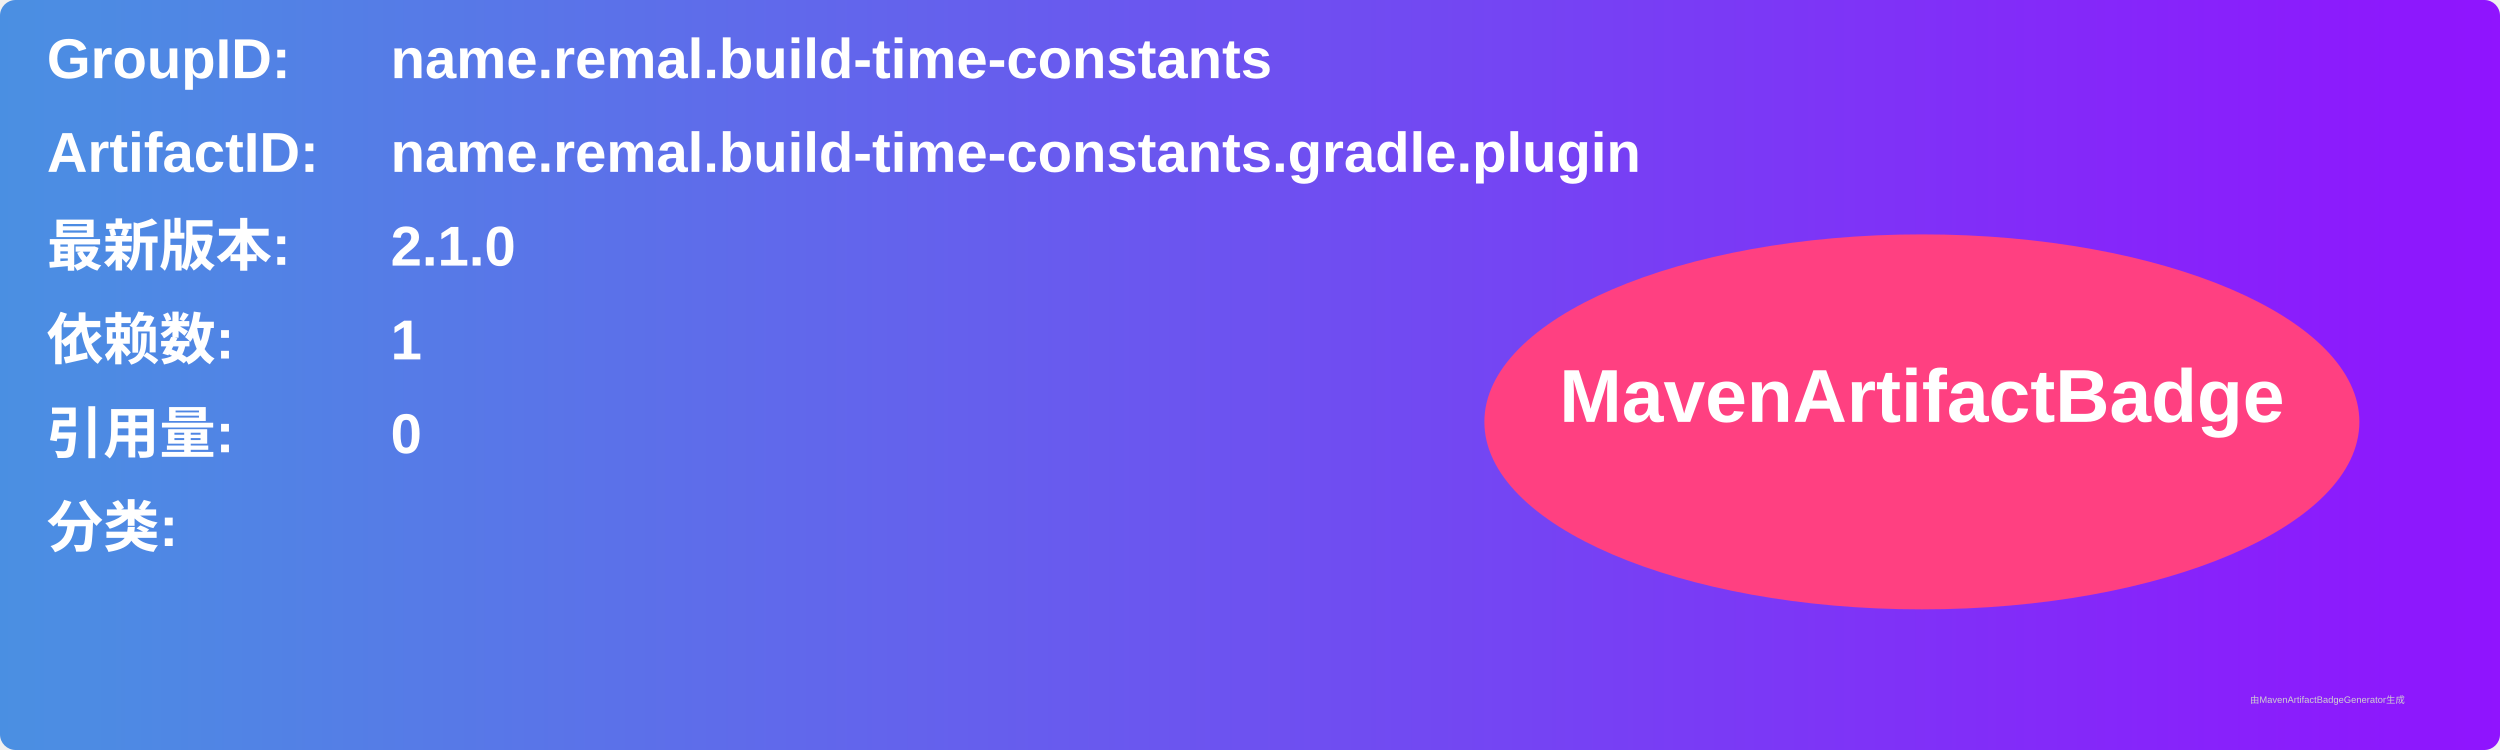
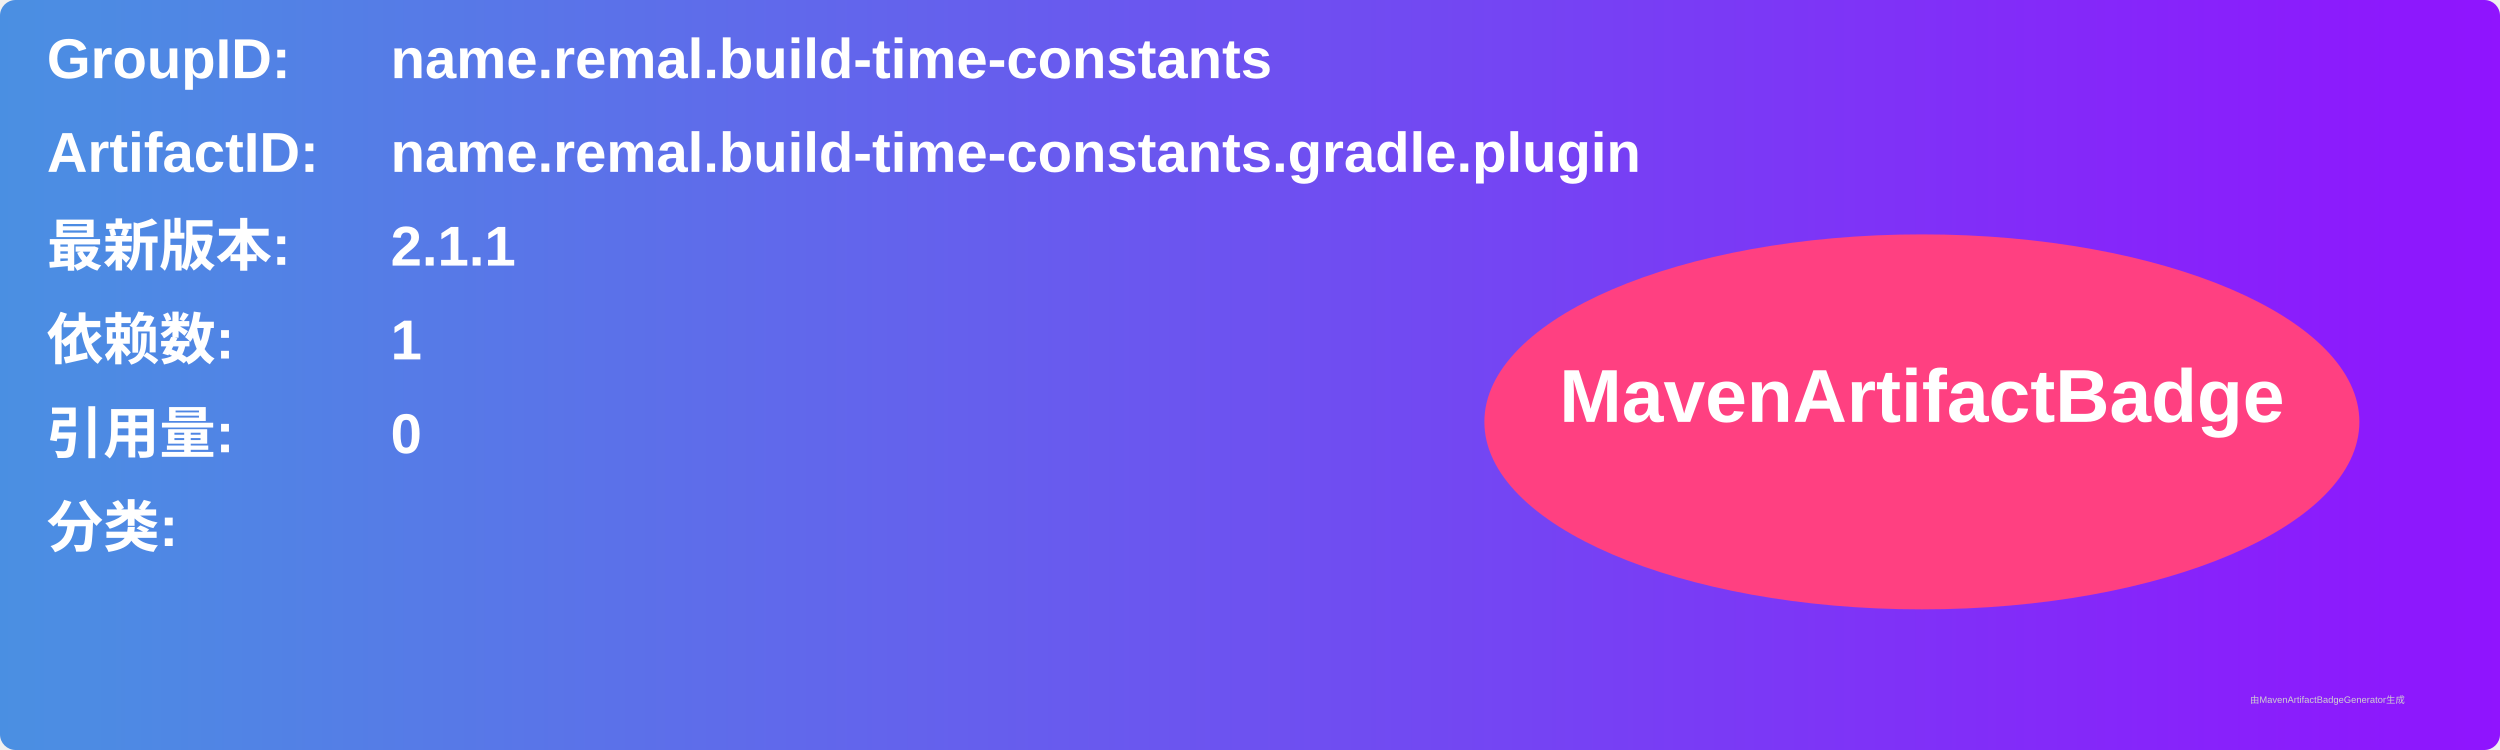
<svg xmlns="http://www.w3.org/2000/svg" width="800" height="240" viewBox="0 0 800 240">
  <linearGradient id="grad" x1="0%" y1="0%" x2="100%" y2="0%">
    <stop offset="0%" stop-color="#4a90e2" />
    <stop offset="100%" stop-color="#9013fe" />
  </linearGradient>
  <rect width="100%" height="100%" rx="5" ry="5" fill="url(#grad)" />
  <g transform="translate(15, 15)">
    <text x="0" y="10" font-family="Arial" font-size="18" fill="white" font-weight="bold" width="260">GroupID:</text>
    <text x="110" y="10" font-family="Arial" font-size="18" fill="white" font-weight="bold" width="460">name.remal.build-time-constants</text>
    <text x="0" y="40" font-family="Arial" font-size="18" fill="white" font-weight="bold" width="260">ArtifactID:</text>
    <text x="110" y="40" font-family="Arial" font-size="18" fill="white" font-weight="bold" width="460">name.remal.build-time-constants.gradle.plugin</text>
    <text x="0" y="70" font-family="Arial" font-size="18" fill="white" font-weight="bold">最新版本:</text>
    <text x="110" y="70" font-family="Arial" font-size="18" fill="white" font-weight="bold">
-       <tspan font-weight="bold">2.1.0</tspan>
+       <tspan font-weight="bold">2.1.1</tspan>
    </text>
    <text x="0" y="100" font-family="Arial" font-size="18" fill="white" font-weight="bold">依赖数: </text>
    <text x="110" y="100" font-family="Arial" font-size="18" fill="white">
      <tspan font-weight="bold">1</tspan>
    </text>
    <text x="0" y="130" font-family="Arial" font-size="18" fill="white" font-weight="bold">引用量: </text>
    <text x="110" y="130" font-family="Arial" font-size="18" fill="white">
      <tspan font-weight="bold">0</tspan>
    </text>
    <text x="0" y="160" font-family="Arial" font-size="18" fill="white" font-weight="bold">分类:</text>
    <text x="10" y="190" font-family="Arial" font-size="10" fill="white">
      <tspan font-weight="bold" />
    </text>
    <ellipse cx="600" cy="120" rx="140" ry="60" fill="#ff4081" />
    <text x="600" y="120" text-anchor="middle" font-family="Arial" font-size="24" fill="white" font-weight="bold">MavenArtifactBadge</text>
  </g>
  <text x="720" y="225" font-family="Arial" font-size="3" fill="#d0d0d0">由MavenArtifactBadgeGenerator生成</text>
</svg>
